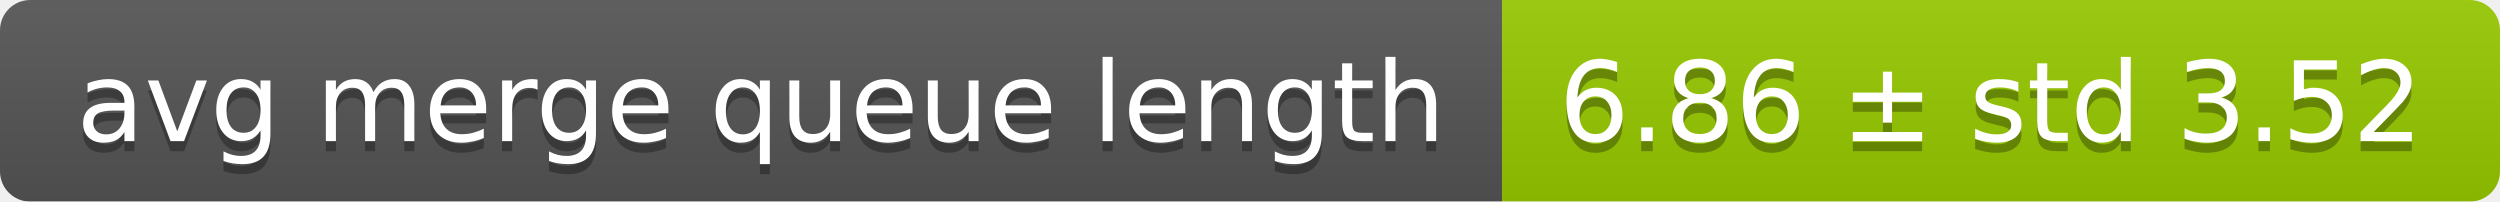
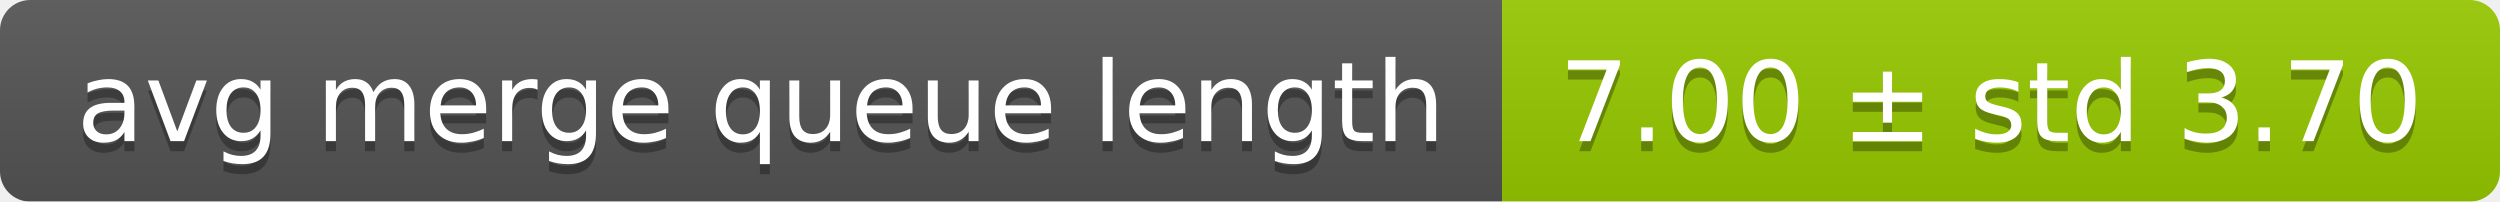
<svg xmlns="http://www.w3.org/2000/svg" width="248" height="20">
  <linearGradient id="smooth" x2="0" y2="100%">
    <stop offset="0" stop-color="#bbb" stop-opacity=".1" />
    <stop offset="1" stop-opacity=".1" />
  </linearGradient>
  <mask id="round">
    <rect width="248" height="20" rx="3" fill="#fff" />
  </mask>
  <g mask="url(#round)">
    <rect width="149" height="20" fill="#555" />
    <rect x="149" width="99" height="20" fill="#97ca00" />
    <rect width="248" height="20" fill="url(#smooth)" />
  </g>
  <g fill="#fff" text-anchor="middle" font-family="DejaVu Sans,Verdana,Geneva,sans-serif" font-size="11">
    <text x="75.5" y="15" fill="#010101" fill-opacity=".3">avg merge queue length</text>
    <text x="75.5" y="14">avg merge queue length</text>
-     <text x="197.5" y="15" fill="#010101" fill-opacity=".3">6.86 ± std 3.52</text>
-     <text x="197.5" y="14">6.86 ± std 3.52</text>
+     <text x="197.5" y="15" fill="#010101" fill-opacity=".3">7.00 ± std 3.70</text>
+     <text x="197.5" y="14">7.00 ± std 3.70</text>
  </g>
</svg>
